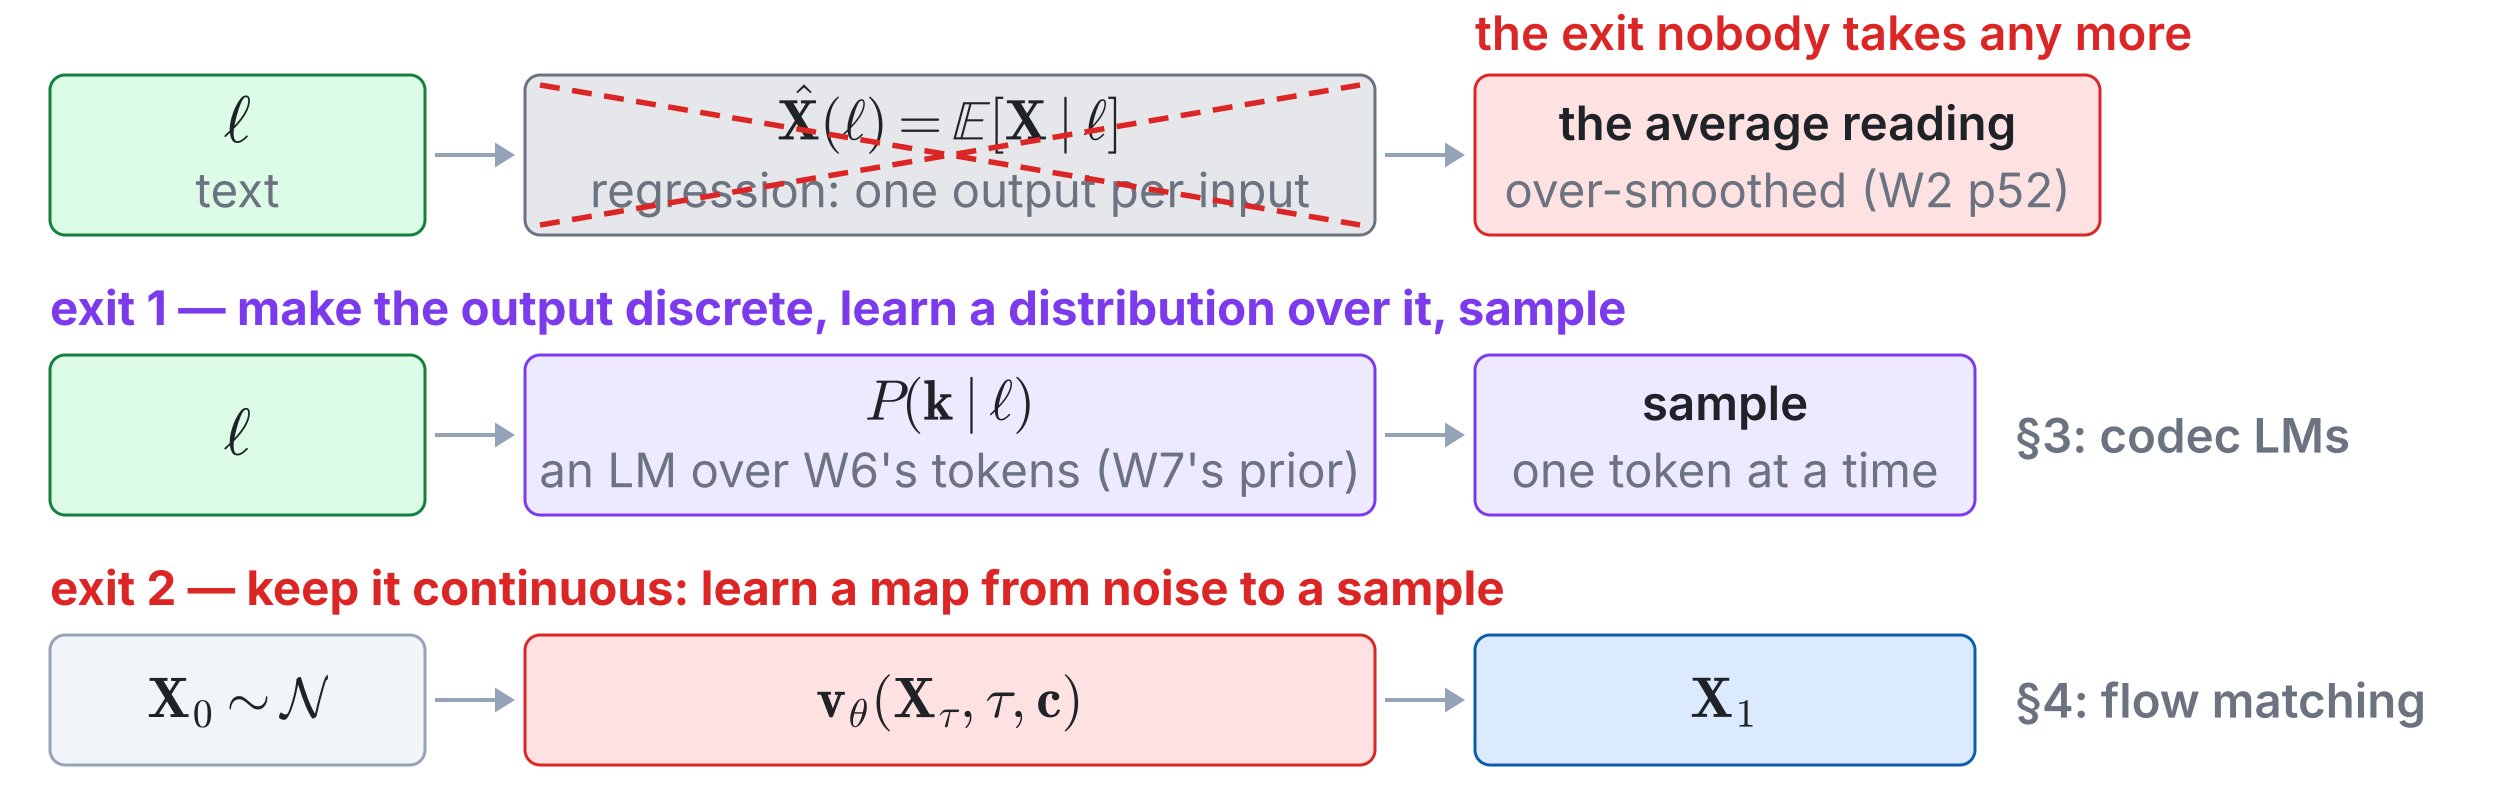
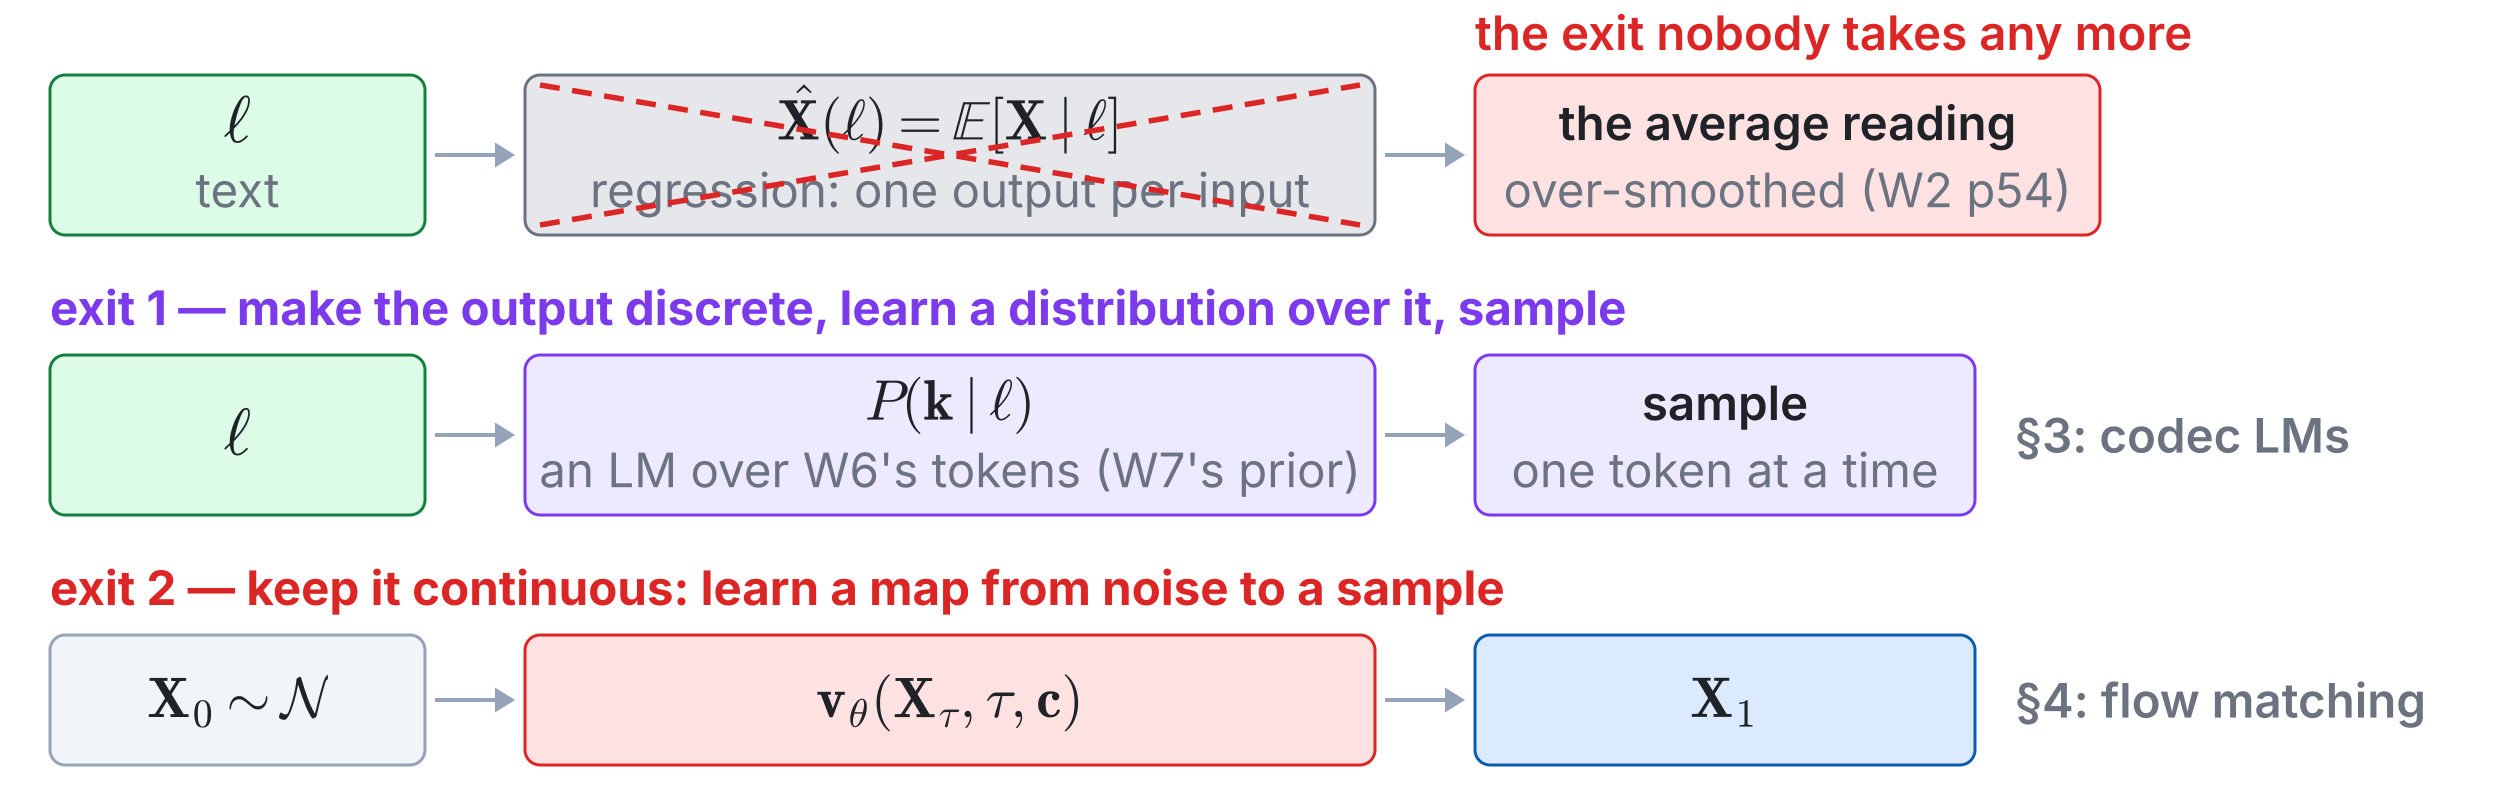
<svg xmlns="http://www.w3.org/2000/svg" xmlns:xlink="http://www.w3.org/1999/xlink" viewBox="0 0 1000 318" width="100%" role="img" font-family="system-ui,-apple-system,Segoe UI,sans-serif">
  <g class="fragment" data-fragment-index="0">
    <rect x="20.0" y="30.0" width="150.0" height="64.0" rx="6" fill="#dcfce7" stroke="#15803d" stroke-width="1.2" />
    <svg x="89.456" y="36.86" width="11.088" height="25.55" viewBox="0 0 11.088 25.55">
      <defs>
        <style type="text/css">*{stroke-linejoin: round; stroke-linecap: butt}</style>
      </defs>
      <g id="w8t11-figure_1">
        <g id="w8t11-patch_1">
          <path d="M 0 25.55  L 11.088 25.55  L 11.088 0  L 0 0  L 0 25.55  z " style="fill: none" />
        </g>
        <g id="w8t11-text_1">
          <g style="fill: #1f2328" transform="translate(0 20.05988) scale(0.264 -0.264)">
            <defs>
              <path id="w8t11-Cmmi10-60" d="M 153 475  Q 125 475 94 509  Q 63 544 63 575  Q 63 628 594 1113  Q 594 1141 592 1159  Q 591 1178 588 1197  Q 588 1472 631 1758  Q 675 2044 751 2328  Q 828 2613 943 2922  Q 1059 3231 1178 3463  Q 1384 3884 1628 4198  Q 1872 4513 2169 4513  Q 2372 4513 2459 4373  Q 2547 4234 2547 4025  Q 2547 2853 991 1269  Q 966 994 966 878  Q 966 78 1331 78  Q 1488 78 1642 161  Q 1797 244 1908 341  Q 2019 438 2216 628  Q 2228 641 2253 641  Q 2288 641 2319 603  Q 2350 566 2350 531  Q 2350 509 2322 488  Q 2038 209 1809 56  Q 1581 -97 1319 -97  Q 981 -97 817 193  Q 653 484 609 884  Q 438 713 191 488  Q 184 475 153 475  z M 1044 1575  Q 1384 1938 1681 2338  Q 1978 2738 2176 3180  Q 2375 3622 2375 4044  Q 2375 4347 2163 4347  Q 1934 4347 1696 3801  Q 1459 3256 1290 2622  Q 1122 1988 1044 1575  z " transform="scale(0.015625)" />
            </defs>
            <use xlink:href="#w8t11-Cmmi10-60" transform="translate(0 0.484375)" />
          </g>
        </g>
      </g>
    </svg>
    <text x="95.0" y="76.0" font-size="19" font-weight="400" fill="#6b7280" text-anchor="middle" dominant-baseline="middle">text</text>
    <line x1="174.0" y1="62.0" x2="198.0" y2="62.0" stroke="#94a3b8" stroke-width="1.6" />
    <polygon points="206.0,62.0 198.0,67.0 198.0,57.0" fill="#94a3b8" />
    <rect x="210.0" y="30.0" width="340.0" height="64.0" rx="6" fill="#e5e7eb" stroke="#6b7280" stroke-width="1.2" />
    <svg x="310.802" y="28.024" width="138.396" height="33.516" viewBox="0 -5.7 138.396 33.516">
      <defs>
        <style type="text/css">*{stroke-linejoin: round; stroke-linecap: butt}</style>
      </defs>
      <g id="w8t12-figure_1">
        <g id="w8t12-patch_1">
          <path d="M 0 27.816  L 138.396 27.816  L 138.396 0  L 0 0  L 0 27.816  z " style="fill: none" />
        </g>
        <g id="w8t12-text_1">
          <g style="fill: #1f2328" transform="translate(0 22.116) scale(0.228 -0.228)">
            <defs>
              <path id="w8t12-Cmr10-5e" d="M 863 3444  L 738 3578  L 1600 4441  L 2456 3578  L 2328 3444  L 1600 4084  L 863 3444  z " transform="scale(0.015625)" />
              <path id="w8t12-Cmb10-58" d="M 184 0  L 184 325  Q 856 325 909 384  L 2009 2106  L 825 4063  L 269 4063  L 269 4391  L 2291 4391  L 2291 4063  L 1838 4063  L 2528 2919  L 3225 4013  Q 3225 4028 3158 4036  Q 3091 4044 3053 4044  Q 2872 4063 2688 4063  L 2688 4391  L 4384 4391  L 4384 4063  Q 4159 4063 3925 4053  Q 3691 4044 3653 4006  L 2741 2572  L 4091 325  L 4653 325  L 4653 0  L 2625 0  L 2625 325  L 3084 325  L 2222 1759  L 1344 378  Q 1344 369 1411 358  Q 1478 347 1509 347  Q 1681 325 1881 325  L 1881 0  L 184 0  z " transform="scale(0.015625)" />
              <path id="w8t12-Cmr10-28" d="M 1984 -1588  Q 1628 -1306 1370 -942  Q 1113 -578 948 -165  Q 784 247 703 697  Q 622 1147 622 1600  Q 622 2059 703 2509  Q 784 2959 951 3375  Q 1119 3791 1378 4153  Q 1638 4516 1984 4788  Q 1984 4800 2016 4800  L 2075 4800  Q 2094 4800 2109 4783  Q 2125 4766 2125 4744  Q 2125 4716 2113 4703  Q 1800 4397 1592 4047  Q 1384 3697 1257 3301  Q 1131 2906 1075 2482  Q 1019 2059 1019 1600  Q 1019 -434 2106 -1491  Q 2125 -1509 2125 -1544  Q 2125 -1559 2108 -1579  Q 2091 -1600 2075 -1600  L 2016 -1600  Q 1984 -1600 1984 -1588  z " transform="scale(0.015625)" />
              <path id="w8t12-Cmmi10-60" d="M 153 475  Q 125 475 94 509  Q 63 544 63 575  Q 63 628 594 1113  Q 594 1141 592 1159  Q 591 1178 588 1197  Q 588 1472 631 1758  Q 675 2044 751 2328  Q 828 2613 943 2922  Q 1059 3231 1178 3463  Q 1384 3884 1628 4198  Q 1872 4513 2169 4513  Q 2372 4513 2459 4373  Q 2547 4234 2547 4025  Q 2547 2853 991 1269  Q 966 994 966 878  Q 966 78 1331 78  Q 1488 78 1642 161  Q 1797 244 1908 341  Q 2019 438 2216 628  Q 2228 641 2253 641  Q 2288 641 2319 603  Q 2350 566 2350 531  Q 2350 509 2322 488  Q 2038 209 1809 56  Q 1581 -97 1319 -97  Q 981 -97 817 193  Q 653 484 609 884  Q 438 713 191 488  Q 184 475 153 475  z M 1044 1575  Q 1384 1938 1681 2338  Q 1978 2738 2176 3180  Q 2375 3622 2375 4044  Q 2375 4347 2163 4347  Q 1934 4347 1696 3801  Q 1459 3256 1290 2622  Q 1122 1988 1044 1575  z " transform="scale(0.015625)" />
              <path id="w8t12-Cmr10-29" d="M 416 -1600  Q 359 -1600 359 -1544  Q 359 -1516 372 -1503  Q 1466 -434 1466 1600  Q 1466 3634 384 4691  Q 359 4706 359 4744  Q 359 4766 376 4783  Q 394 4800 416 4800  L 475 4800  Q 494 4800 506 4788  Q 966 4425 1272 3906  Q 1578 3388 1720 2800  Q 1863 2213 1863 1600  Q 1863 1147 1786 708  Q 1709 269 1542 -157  Q 1375 -584 1119 -945  Q 863 -1306 506 -1588  Q 494 -1600 475 -1600  L 416 -1600  z " transform="scale(0.015625)" />
              <path id="w8t12-Cmr10-3d" d="M 481 850  Q 428 850 393 890  Q 359 931 359 978  Q 359 1031 393 1068  Q 428 1106 481 1106  L 4500 1106  Q 4547 1106 4581 1068  Q 4616 1031 4616 978  Q 4616 931 4581 890  Q 4547 850 4500 850  L 481 850  z M 481 2094  Q 428 2094 393 2131  Q 359 2169 359 2222  Q 359 2269 393 2309  Q 428 2350 481 2350  L 4500 2350  Q 4547 2350 4581 2309  Q 4616 2269 4616 2222  Q 4616 2169 4581 2131  Q 4547 2094 4500 2094  L 481 2094  z " transform="scale(0.015625)" />
              <path id="w8t12-STIXNonUnicode-Italic-e156" d="M 4250 4179  L 4192 3942  L 2150 3942  L 1709 2266  L 3514 2266  L 3443 2029  L 1645 2029  L 1165 237  L 3443 237  L 3392 0  L 109 0  L 1229 4179  L 4250 4179  z M 1914 3942  L 1414 3942  L 416 237  L 928 237  L 1914 3942  z " transform="scale(0.015625)" />
              <path id="w8t12-Cmr10-5b" d="M 756 -1600  L 756 4800  L 1631 4800  L 1631 4544  L 1013 4544  L 1013 -1344  L 1631 -1344  L 1631 -1600  L 756 -1600  z " transform="scale(0.015625)" />
              <path id="w8t12-Cmsy10-6a" d="M 763 -1484  L 763 4684  Q 763 4734 800 4767  Q 838 4800 891 4800  Q 938 4800 978 4767  Q 1019 4734 1019 4684  L 1019 -1484  Q 1019 -1534 978 -1567  Q 938 -1600 891 -1600  Q 838 -1600 800 -1567  Q 763 -1534 763 -1484  z " transform="scale(0.015625)" />
              <path id="w8t12-Cmr10-5d" d="M 141 -1600  L 141 -1344  L 763 -1344  L 763 4544  L 141 4544  L 141 4800  L 1019 4800  L 1019 -1600  L 141 -1600  z " transform="scale(0.015625)" />
            </defs>
            <use xlink:href="#w8t12-Cmr10-5e" transform="translate(22.34082 27.60938)" />
            <use xlink:href="#w8t12-Cmb10-58" transform="translate(0 0.3125)" />
            <use xlink:href="#w8t12-Cmr10-28" transform="translate(75.48828 0.3125)" />
            <use xlink:href="#w8t12-Cmmi10-60" transform="translate(114.3066 0.3125)" />
            <use xlink:href="#w8t12-Cmr10-29" transform="translate(155.9082 0.3125)" />
            <use xlink:href="#w8t12-Cmr10-3d" transform="translate(212.2852 0.3125)" />
            <use xlink:href="#w8t12-STIXNonUnicode-Italic-e156" transform="translate(307.5293 0.3125)" />
            <use xlink:href="#w8t12-Cmr10-5b" transform="translate(371.4293 0.3125)" />
            <use xlink:href="#w8t12-Cmb10-58" transform="translate(399.1148 0.3125)" />
            <use xlink:href="#w8t12-Cmsy10-6a" transform="translate(492.1617 0.3125)" />
            <use xlink:href="#w8t12-Cmmi10-60" transform="translate(537.4059 0.3125)" />
            <use xlink:href="#w8t12-Cmr10-5d" transform="translate(579.0074 0.3125)" />
          </g>
        </g>
      </g>
    </svg>
    <text x="380.0" y="76.0" font-size="19" font-weight="400" fill="#6b7280" text-anchor="middle" dominant-baseline="middle">regression: one output per input</text>
    <line x1="554.0" y1="62.0" x2="578.0" y2="62.0" stroke="#94a3b8" stroke-width="1.6" />
    <polygon points="586.0,62.0 578.0,67.0 578.0,57.0" fill="#94a3b8" />
    <rect x="590.0" y="30.0" width="250.0" height="64.0" rx="6" fill="#fee2e2" stroke="#dc2626" stroke-width="1.2" />
    <text x="715.0" y="49.0" font-size="19" font-weight="600" fill="#1f2328" text-anchor="middle" dominant-baseline="middle">the average reading</text>
-     <text x="715.0" y="76.0" font-size="19" font-weight="400" fill="#6b7280" text-anchor="middle" dominant-baseline="middle">over-smoothed (W2 p52)</text>
+     <text x="715.0" y="76.0" font-size="19" font-weight="400" fill="#6b7280" text-anchor="middle" dominant-baseline="middle">over-smoothed (W2 p54)</text>
    <line x1="216.0" y1="34.0" x2="544.0" y2="90.0" stroke="#dc2626" stroke-width="2.2" stroke-dasharray="8 5" />
    <line x1="216.0" y1="90.0" x2="544.0" y2="34.0" stroke="#dc2626" stroke-width="2.2" stroke-dasharray="8 5" />
    <text x="590.0" y="20.0" font-size="19" font-weight="600" fill="#dc2626" text-anchor="start" dominant-baseline="auto">the exit nobody takes any more</text>
  </g>
  <g class="fragment" data-fragment-index="1">
    <text x="20.0" y="130.0" font-size="19" font-weight="700" fill="#7c3aed" text-anchor="start" dominant-baseline="auto">exit 1 — make the output discrete, learn a distribution over it, sample</text>
    <rect x="20.0" y="142.0" width="150.0" height="64.0" rx="6" fill="#dcfce7" stroke="#15803d" stroke-width="1.2" />
    <svg x="89.456" y="161.86" width="11.088" height="25.55" viewBox="0 0 11.088 25.55">
      <defs>
        <style type="text/css">*{stroke-linejoin: round; stroke-linecap: butt}</style>
      </defs>
      <g id="w8t13-figure_1">
        <g id="w8t13-patch_1">
          <path d="M 0 25.55  L 11.088 25.55  L 11.088 0  L 0 0  L 0 25.55  z " style="fill: none" />
        </g>
        <g id="w8t13-text_1">
          <g style="fill: #1f2328" transform="translate(0 20.05988) scale(0.264 -0.264)">
            <defs>
              <path id="w8t13-Cmmi10-60" d="M 153 475  Q 125 475 94 509  Q 63 544 63 575  Q 63 628 594 1113  Q 594 1141 592 1159  Q 591 1178 588 1197  Q 588 1472 631 1758  Q 675 2044 751 2328  Q 828 2613 943 2922  Q 1059 3231 1178 3463  Q 1384 3884 1628 4198  Q 1872 4513 2169 4513  Q 2372 4513 2459 4373  Q 2547 4234 2547 4025  Q 2547 2853 991 1269  Q 966 994 966 878  Q 966 78 1331 78  Q 1488 78 1642 161  Q 1797 244 1908 341  Q 2019 438 2216 628  Q 2228 641 2253 641  Q 2288 641 2319 603  Q 2350 566 2350 531  Q 2350 509 2322 488  Q 2038 209 1809 56  Q 1581 -97 1319 -97  Q 981 -97 817 193  Q 653 484 609 884  Q 438 713 191 488  Q 184 475 153 475  z M 1044 1575  Q 1384 1938 1681 2338  Q 1978 2738 2176 3180  Q 2375 3622 2375 4044  Q 2375 4347 2163 4347  Q 1934 4347 1696 3801  Q 1459 3256 1290 2622  Q 1122 1988 1044 1575  z " transform="scale(0.015625)" />
            </defs>
            <use xlink:href="#w8t13-Cmmi10-60" transform="translate(0 0.484375)" />
          </g>
        </g>
      </g>
    </svg>
    <line x1="174.0" y1="174.0" x2="198.0" y2="174.0" stroke="#94a3b8" stroke-width="1.6" />
    <polygon points="206.0,174.0 198.0,179.0 198.0,169.0" fill="#94a3b8" />
    <rect x="210.0" y="142.0" width="340.0" height="64.0" rx="6" fill="#ede9fe" stroke="#7c3aed" stroke-width="1.2" />
    <svg x="345.914" y="150.74" width="68.172" height="22.8" viewBox="0 0 68.172 22.8">
      <defs>
        <style type="text/css">*{stroke-linejoin: round; stroke-linecap: butt}</style>
      </defs>
      <g id="w8t14-figure_1">
        <g id="w8t14-patch_1">
          <path d="M 0 22.8  L 68.172 22.8  L 68.172 0  L 0 0  L 0 22.8  z " style="fill: none" />
        </g>
        <g id="w8t14-text_1">
          <g style="fill: #1f2328" transform="translate(0 17.1) scale(0.228 -0.228)">
            <defs>
              <path id="w8t14-Cmmi10-50" d="M 313 0  Q 250 0 250 84  Q 253 100 262 139  Q 272 178 289 201  Q 306 225 331 225  Q 722 225 878 269  Q 959 297 997 441  L 1875 3956  Q 1888 4019 1888 4044  Q 1888 4113 1813 4122  Q 1691 4147 1350 4147  Q 1288 4147 1288 4231  Q 1291 4247 1300 4286  Q 1309 4325 1326 4348  Q 1344 4372 1369 4372  L 3578 4372  Q 3881 4372 4165 4264  Q 4450 4156 4631 3934  Q 4813 3713 4813 3397  Q 4813 2991 4527 2672  Q 4241 2353 3814 2175  Q 3388 1997 2988 1997  L 1947 1997  L 1556 416  Q 1544 353 1544 325  Q 1544 300 1551 283  Q 1559 266 1573 261  Q 1588 256 1619 250  Q 1741 225 2081 225  Q 2144 225 2144 141  Q 2122 50 2109 25  Q 2097 0 2034 0  L 313 0  z M 1978 2188  L 2875 2188  Q 3497 2188 3822 2522  Q 3988 2688 4092 3000  Q 4197 3313 4197 3566  Q 4197 3881 3956 4014  Q 3716 4147 3359 4147  L 2747 4147  Q 2572 4147 2515 4117  Q 2459 4088 2413 3928  L 1978 2188  z " transform="scale(0.015625)" />
              <path id="w8t14-Cmr10-28" d="M 1984 -1588  Q 1628 -1306 1370 -942  Q 1113 -578 948 -165  Q 784 247 703 697  Q 622 1147 622 1600  Q 622 2059 703 2509  Q 784 2959 951 3375  Q 1119 3791 1378 4153  Q 1638 4516 1984 4788  Q 1984 4800 2016 4800  L 2075 4800  Q 2094 4800 2109 4783  Q 2125 4766 2125 4744  Q 2125 4716 2113 4703  Q 1800 4397 1592 4047  Q 1384 3697 1257 3301  Q 1131 2906 1075 2482  Q 1019 2059 1019 1600  Q 1019 -434 2106 -1491  Q 2125 -1509 2125 -1544  Q 2125 -1559 2108 -1579  Q 2091 -1600 2075 -1600  L 2016 -1600  Q 1984 -1600 1984 -1588  z " transform="scale(0.015625)" />
              <path id="w8t14-Cmb10-6b" d="M 91 0  L 91 325  L 531 325  L 531 3884  Q 531 4003 406 4033  Q 281 4063 91 4063  L 91 4391  L 1247 4441  L 1247 1619  L 2150 2463  Q 2150 2491 2040 2503  Q 1931 2516 1863 2516  L 1863 2841  L 3122 2841  L 3122 2516  Q 2688 2516 2625 2456  L 1906 1784  L 2847 384  Q 2913 325 3272 325  L 3272 0  L 1838 0  L 1838 325  Q 2075 325 2075 378  L 1428 1338  L 1216 1141  L 1216 325  L 1650 325  L 1650 0  L 91 0  z " transform="scale(0.015625)" />
              <path id="w8t14-Cmsy10-6a" d="M 763 -1484  L 763 4684  Q 763 4734 800 4767  Q 838 4800 891 4800  Q 938 4800 978 4767  Q 1019 4734 1019 4684  L 1019 -1484  Q 1019 -1534 978 -1567  Q 938 -1600 891 -1600  Q 838 -1600 800 -1567  Q 763 -1534 763 -1484  z " transform="scale(0.015625)" />
              <path id="w8t14-Cmmi10-60" d="M 153 475  Q 125 475 94 509  Q 63 544 63 575  Q 63 628 594 1113  Q 594 1141 592 1159  Q 591 1178 588 1197  Q 588 1472 631 1758  Q 675 2044 751 2328  Q 828 2613 943 2922  Q 1059 3231 1178 3463  Q 1384 3884 1628 4198  Q 1872 4513 2169 4513  Q 2372 4513 2459 4373  Q 2547 4234 2547 4025  Q 2547 2853 991 1269  Q 966 994 966 878  Q 966 78 1331 78  Q 1488 78 1642 161  Q 1797 244 1908 341  Q 2019 438 2216 628  Q 2228 641 2253 641  Q 2288 641 2319 603  Q 2350 566 2350 531  Q 2350 509 2322 488  Q 2038 209 1809 56  Q 1581 -97 1319 -97  Q 981 -97 817 193  Q 653 484 609 884  Q 438 713 191 488  Q 184 475 153 475  z M 1044 1575  Q 1384 1938 1681 2338  Q 1978 2738 2176 3180  Q 2375 3622 2375 4044  Q 2375 4347 2163 4347  Q 1934 4347 1696 3801  Q 1459 3256 1290 2622  Q 1122 1988 1044 1575  z " transform="scale(0.015625)" />
              <path id="w8t14-Cmr10-29" d="M 416 -1600  Q 359 -1600 359 -1544  Q 359 -1516 372 -1503  Q 1466 -434 1466 1600  Q 1466 3634 384 4691  Q 359 4706 359 4744  Q 359 4766 376 4783  Q 394 4800 416 4800  L 475 4800  Q 494 4800 506 4788  Q 966 4425 1272 3906  Q 1578 3388 1720 2800  Q 1863 2213 1863 1600  Q 1863 1147 1786 708  Q 1709 269 1542 -157  Q 1375 -584 1119 -945  Q 863 -1306 506 -1588  Q 494 -1600 475 -1600  L 416 -1600  z " transform="scale(0.015625)" />
            </defs>
            <use xlink:href="#w8t14-Cmmi10-50" />
            <use xlink:href="#w8t14-Cmr10-28" transform="translate(64.20898 0)" />
            <use xlink:href="#w8t14-Cmb10-6b" transform="translate(103.0273 0)" />
            <use xlink:href="#w8t14-Cmsy10-6a" transform="translate(173.2715 0)" />
            <use xlink:href="#w8t14-Cmmi10-60" transform="translate(218.5156 0)" />
            <use xlink:href="#w8t14-Cmr10-29" transform="translate(260.1172 0)" />
          </g>
        </g>
      </g>
    </svg>
    <text x="380.0" y="188.0" font-size="19" font-weight="400" fill="#6b7280" text-anchor="middle" dominant-baseline="middle">an LM over W6's tokens (W7's prior)</text>
    <line x1="554.0" y1="174.0" x2="578.0" y2="174.0" stroke="#94a3b8" stroke-width="1.6" />
    <polygon points="586.0,174.0 578.0,179.0 578.0,169.0" fill="#94a3b8" />
    <rect x="590.0" y="142.0" width="200.0" height="64.0" rx="6" fill="#ede9fe" stroke="#7c3aed" stroke-width="1.2" />
    <text x="690.0" y="161.0" font-size="19" font-weight="600" fill="#1f2328" text-anchor="middle" dominant-baseline="middle">sample</text>
    <text x="690.0" y="188.0" font-size="19" font-weight="400" fill="#6b7280" text-anchor="middle" dominant-baseline="middle">one token at a time</text>
    <text x="806.0" y="174.0" font-size="19" font-weight="600" fill="#6b7280" text-anchor="start" dominant-baseline="middle">§3: codec LMs</text>
  </g>
  <g class="fragment" data-fragment-index="2">
    <text x="20.0" y="242.0" font-size="19" font-weight="700" fill="#dc2626" text-anchor="start" dominant-baseline="auto">exit 2 — keep it continuous: learn a map from noise to a sample</text>
    <rect x="20.0" y="254.0" width="150.0" height="52.0" rx="6" fill="#f1f5f9" stroke="#94a3b8" stroke-width="1.2" />
    <svg x="58.862" y="269.466" width="72.276" height="22.116" viewBox="0 0 72.276 22.116">
      <defs>
        <style type="text/css">*{stroke-linejoin: round; stroke-linecap: butt}</style>
      </defs>
      <g id="w8t15-figure_1">
        <g id="w8t15-patch_1">
          <path d="M 0 22.116  L 72.276 22.116  L 72.276 0  L 0 0  L 0 22.116  z " style="fill: none" />
        </g>
        <g id="w8t15-text_1">
          <g style="fill: #1f2328" transform="translate(0 17.37431) scale(0.228 -0.228)">
            <defs>
              <path id="w8t15-Cmb10-58" d="M 184 0  L 184 325  Q 856 325 909 384  L 2009 2106  L 825 4063  L 269 4063  L 269 4391  L 2291 4391  L 2291 4063  L 1838 4063  L 2528 2919  L 3225 4013  Q 3225 4028 3158 4036  Q 3091 4044 3053 4044  Q 2872 4063 2688 4063  L 2688 4391  L 4384 4391  L 4384 4063  Q 4159 4063 3925 4053  Q 3691 4044 3653 4006  L 2741 2572  L 4091 325  L 4653 325  L 4653 0  L 2625 0  L 2625 325  L 3084 325  L 2222 1759  L 1344 378  Q 1344 369 1411 358  Q 1478 347 1509 347  Q 1681 325 1881 325  L 1881 0  L 184 0  z " transform="scale(0.015625)" />
              <path id="w8t15-Cmr10-30" d="M 1600 -141  Q 816 -141 533 504  Q 250 1150 250 2041  Q 250 2597 351 3087  Q 453 3578 754 3920  Q 1056 4263 1600 4263  Q 2022 4263 2290 4056  Q 2559 3850 2700 3523  Q 2841 3197 2892 2823  Q 2944 2450 2944 2041  Q 2944 1491 2842 1011  Q 2741 531 2444 195  Q 2147 -141 1600 -141  z M 1600 25  Q 1956 25 2131 390  Q 2306 756 2347 1200  Q 2388 1644 2388 2144  Q 2388 2625 2347 3031  Q 2306 3438 2132 3767  Q 1959 4097 1600 4097  Q 1238 4097 1063 3765  Q 888 3434 847 3029  Q 806 2625 806 2144  Q 806 1788 823 1472  Q 841 1156 916 820  Q 991 484 1158 254  Q 1325 25 1600 25  z " transform="scale(0.015625)" />
              <path id="w8t15-Cmsy10-bb" d="M 447 850  Q 378 850 359 1013  L 359 1050  Q 359 1544 654 1947  Q 950 2350 1422 2350  Q 1716 2350 1955 2204  Q 2194 2059 2516 1768  Q 2838 1478 3055 1343  Q 3272 1209 3553 1209  Q 3806 1209 4006 1346  Q 4206 1484 4320 1712  Q 4434 1941 4434 2188  Q 4453 2350 4525 2350  Q 4597 2350 4616 2188  L 4616 2150  Q 4616 1841 4486 1537  Q 4356 1234 4115 1042  Q 3875 850 3553 850  Q 3259 850 3031 989  Q 2803 1128 2481 1417  Q 2159 1706 1931 1848  Q 1703 1991 1422 1991  Q 1172 1991 969 1853  Q 766 1716 652 1487  Q 538 1259 538 1013  Q 519 850 447 850  z " transform="scale(0.015625)" />
              <path id="w8t15-Cmsy10-4e" d="M -184 13  Q -184 131 -103 322  Q -22 513 72 513  Q 84 513 91 506  Q 294 294 594 294  Q 763 294 892 598  Q 1022 903 1147 1306  Q 1213 1509 1308 1837  Q 1403 2166 1453 2369  Q 1497 2538 1558 2827  Q 1619 3116 1658 3331  Q 1697 3547 1728 3772  Q 1759 3997 1784 4244  Q 1784 4278 1831 4325  Q 1900 4397 1997 4453  Q 2088 4494 2181 4513  L 2234 4513  Q 2272 4494 2278 4469  Q 2438 3909 2675 3200  Q 2891 2544 3044 2125  Q 3197 1706 3405 1242  Q 3613 778 3859 384  Q 4194 1819 4525 2988  L 4609 3284  Q 4747 3769 4836 4039  Q 4925 4309 5063 4525  Q 5175 4700 5356 4800  Q 5538 4900 5753 4942  Q 5969 4984 6203 4984  Q 6259 4984 6259 4878  Q 6259 4803 6226 4686  Q 6194 4569 6137 4478  Q 6081 4388 6009 4372  Q 5756 4372 5557 4331  Q 5359 4291 5197 4184  Q 5116 4125 5102 4094  Q 5088 4063 5038 3909  Q 4956 3684 4872 3366  L 4788 3078  Q 4625 2491 4498 2006  Q 4372 1522 4256 1045  Q 4141 569 4031 84  Q 4034 84 4029 92  Q 4025 100 4025 103  Q 4025 47 3951 -15  Q 3878 -78 3783 -120  Q 3688 -163 3628 -172  L 3584 -172  Q 3478 -119 3222 368  Q 2966 856 2834 1172  Q 2359 2347 1966 3628  Q 1916 3319 1759 2648  Q 1603 1978 1387 1297  Q 1172 616 914 148  Q 656 -319 397 -319  Q 231 -319 23 -225  Q -184 -131 -184 13  z " transform="scale(0.015625)" />
            </defs>
            <use xlink:href="#w8t15-Cmb10-58" transform="translate(0 0.125)" />
            <use xlink:href="#w8t15-Cmr10-30" transform="translate(79.95242 -16.88125) scale(0.7)" />
            <use xlink:href="#w8t15-Cmsy10-bb" transform="translate(138.8884 0.125)" />
            <use xlink:href="#w8t15-Cmsy10-4e" transform="translate(234.1325 0.125)" />
          </g>
        </g>
      </g>
    </svg>
    <line x1="174.0" y1="280.0" x2="198.0" y2="280.0" stroke="#94a3b8" stroke-width="1.6" />
    <polygon points="206.0,280.0 198.0,285.0 198.0,275.0" fill="#94a3b8" />
    <rect x="210.0" y="254.0" width="340.0" height="52.0" rx="6" fill="#fee2e2" stroke="#dc2626" stroke-width="1.2" />
    <svg x="326.42" y="269.74" width="107.16" height="22.8" viewBox="0 0 107.16 22.8">
      <defs>
        <style type="text/css">*{stroke-linejoin: round; stroke-linecap: butt}</style>
      </defs>
      <g id="w8t16-figure_1">
        <g id="w8t16-patch_1">
          <path d="M 0 22.8  L 107.16 22.8  L 107.16 0  L 0 0  L 0 22.8  z " style="fill: none" />
        </g>
        <g id="w8t16-text_1">
          <g style="fill: #1f2328" transform="translate(0 17.1) scale(0.228 -0.228)">
            <defs>
              <path id="w8t16-Cmb10-76" d="M 1466 91  L 544 2516  L 141 2516  L 141 2841  L 1672 2841  L 1672 2516  L 1319 2516  L 1894 984  L 2456 2463  Q 2456 2494 2342 2505  Q 2228 2516 2119 2516  L 2119 2841  L 3231 2841  L 3231 2516  Q 2828 2516 2803 2456  L 1906 91  Q 1866 -25 1741 -25  L 1631 -25  Q 1506 -25 1466 91  z " transform="scale(0.015625)" />
              <path id="w8t16-Cmmi10-b5" d="M 1031 -72  Q 741 -72 566 140  Q 391 353 323 653  Q 256 953 256 1247  L 256 1253  Q 256 1572 317 1915  Q 378 2259 493 2601  Q 609 2944 744 3213  Q 838 3400 986 3631  Q 1134 3863 1317 4064  Q 1500 4266 1711 4389  Q 1922 4513 2138 4513  L 2144 4513  Q 2375 4513 2529 4384  Q 2684 4256 2770 4056  Q 2856 3856 2890 3628  Q 2925 3400 2925 3194  Q 2925 2709 2794 2204  Q 2663 1700 2431 1228  Q 2344 1050 2189 809  Q 2034 569 1861 378  Q 1688 188 1472 58  Q 1256 -72 1038 -72  L 1031 -72  z M 1044 97  Q 1256 97 1451 323  Q 1647 550 1794 873  Q 1941 1197 2052 1536  Q 2163 1875 2216 2113  L 909 2113  Q 809 1709 753 1417  Q 697 1125 697 844  Q 697 97 1044 97  z M 959 2338  L 2272 2338  Q 2341 2619 2381 2808  Q 2422 2997 2450 3206  Q 2478 3416 2478 3597  Q 2478 4347 2138 4347  Q 1731 4347 1436 3692  Q 1141 3038 959 2338  z " transform="scale(0.015625)" />
              <path id="w8t16-Cmr10-28" d="M 1984 -1588  Q 1628 -1306 1370 -942  Q 1113 -578 948 -165  Q 784 247 703 697  Q 622 1147 622 1600  Q 622 2059 703 2509  Q 784 2959 951 3375  Q 1119 3791 1378 4153  Q 1638 4516 1984 4788  Q 1984 4800 2016 4800  L 2075 4800  Q 2094 4800 2109 4783  Q 2125 4766 2125 4744  Q 2125 4716 2113 4703  Q 1800 4397 1592 4047  Q 1384 3697 1257 3301  Q 1131 2906 1075 2482  Q 1019 2059 1019 1600  Q 1019 -434 2106 -1491  Q 2125 -1509 2125 -1544  Q 2125 -1559 2108 -1579  Q 2091 -1600 2075 -1600  L 2016 -1600  Q 1984 -1600 1984 -1588  z " transform="scale(0.015625)" />
              <path id="w8t16-Cmb10-58" d="M 184 0  L 184 325  Q 856 325 909 384  L 2009 2106  L 825 4063  L 269 4063  L 269 4391  L 2291 4391  L 2291 4063  L 1838 4063  L 2528 2919  L 3225 4013  Q 3225 4028 3158 4036  Q 3091 4044 3053 4044  Q 2872 4063 2688 4063  L 2688 4391  L 4384 4391  L 4384 4063  Q 4159 4063 3925 4053  Q 3691 4044 3653 4006  L 2741 2572  L 4091 325  L 4653 325  L 4653 0  L 2625 0  L 2625 325  L 3084 325  L 2222 1759  L 1344 378  Q 1344 369 1411 358  Q 1478 347 1509 347  Q 1681 325 1881 325  L 1881 0  L 184 0  z " transform="scale(0.015625)" />
              <path id="w8t16-Cmmi10-bf" d="M 997 97  Q 997 141 1006 166  L 1678 2363  L 1100 2363  Q 866 2363 662 2216  Q 459 2069 325 1844  Q 313 1819 288 1819  L 213 1819  Q 153 1819 153 1881  Q 153 1894 166 1919  Q 375 2275 614 2517  Q 853 2759 1153 2759  L 3116 2759  Q 3184 2759 3231 2712  Q 3278 2666 3278 2597  Q 3278 2503 3211 2433  Q 3144 2363 3047 2363  L 1888 2363  L 1459 153  Q 1434 50 1365 -17  Q 1297 -84 1191 -84  Q 1109 -84 1053 -32  Q 997 19 997 97  z " transform="scale(0.015625)" />
              <path id="w8t16-Cmmi10-3b" d="M 634 -1153  Q 634 -1125 659 -1100  Q 891 -878 1019 -587  Q 1147 -297 1147 25  L 1147 103  Q 1044 0 891 0  Q 744 0 641 103  Q 538 206 538 353  Q 538 503 641 603  Q 744 703 891 703  Q 1119 703 1216 492  Q 1313 281 1313 25  Q 1313 -331 1170 -651  Q 1028 -972 769 -1228  Q 744 -1241 728 -1241  Q 697 -1241 665 -1212  Q 634 -1184 634 -1153  z " transform="scale(0.015625)" />
              <path id="w8t16-Cmb10-63" d="M 1594 -38  Q 1172 -38 858 150  Q 544 338 378 667  Q 213 997 213 1422  Q 213 1738 308 2008  Q 403 2278 579 2478  Q 756 2678 1017 2789  Q 1278 2900 1594 2900  Q 1969 2900 2276 2762  Q 2584 2625 2584 2297  Q 2584 2119 2468 2000  Q 2353 1881 2175 1881  Q 1997 1881 1878 2003  Q 1759 2125 1759 2297  Q 1759 2491 1881 2591  Q 1766 2619 1600 2619  Q 1406 2619 1293 2497  Q 1181 2375 1132 2194  Q 1084 2013 1070 1830  Q 1056 1647 1056 1428  Q 1056 1134 1098 876  Q 1141 619 1287 431  Q 1434 244 1716 244  Q 1950 244 2112 398  Q 2275 553 2338 788  Q 2363 828 2413 838  L 2578 838  Q 2656 816 2656 750  Q 2656 744 2650 716  Q 2553 363 2261 162  Q 1969 -38 1594 -38  z " transform="scale(0.015625)" />
              <path id="w8t16-Cmr10-29" d="M 416 -1600  Q 359 -1600 359 -1544  Q 359 -1516 372 -1503  Q 1466 -434 1466 1600  Q 1466 3634 384 4691  Q 359 4706 359 4744  Q 359 4766 376 4783  Q 394 4800 416 4800  L 475 4800  Q 494 4800 506 4788  Q 966 4425 1272 3906  Q 1578 3388 1720 2800  Q 1863 2213 1863 1600  Q 1863 1147 1786 708  Q 1709 269 1542 -157  Q 1375 -584 1119 -945  Q 863 -1306 506 -1588  Q 494 -1600 475 -1600  L 416 -1600  z " transform="scale(0.015625)" />
            </defs>
            <use xlink:href="#w8t16-Cmb10-76" />
            <use xlink:href="#w8t16-Cmmi10-b5" transform="translate(57.14969 -17.00625) scale(0.7)" />
            <use xlink:href="#w8t16-Cmr10-28" transform="translate(96.37371 0)" />
            <use xlink:href="#w8t16-Cmb10-58" transform="translate(135.1921 0)" />
            <use xlink:href="#w8t16-Cmmi10-bf" transform="translate(215.1445 -17.00625) scale(0.7)" />
            <use xlink:href="#w8t16-Cmmi10-3b" transform="translate(252.1127 0)" />
            <use xlink:href="#w8t16-Cmmi10-bf" transform="translate(297.3568 0)" />
            <use xlink:href="#w8t16-Cmmi10-3b" transform="translate(341.058 0)" />
            <use xlink:href="#w8t16-Cmb10-63" transform="translate(386.3021 0)" />
            <use xlink:href="#w8t16-Cmr10-29" transform="translate(430.6869 0)" />
          </g>
        </g>
      </g>
    </svg>
    <line x1="554.0" y1="280.0" x2="578.0" y2="280.0" stroke="#94a3b8" stroke-width="1.6" />
    <polygon points="586.0,280.0 578.0,285.0 578.0,275.0" fill="#94a3b8" />
    <rect x="590.0" y="254.0" width="200.0" height="52.0" rx="6" fill="#dbeafe" stroke="#0b5cad" stroke-width="1.2" />
    <svg x="676.092" y="269.516" width="27.816" height="22.066" viewBox="0 0 27.816 22.066">
      <defs>
        <style type="text/css">*{stroke-linejoin: round; stroke-linecap: butt}</style>
      </defs>
      <g id="w8t17-figure_1">
        <g id="w8t17-patch_1">
          <path d="M 0 22.066  L 27.816 22.066  L 27.816 0  L 0 0  L 0 22.066  z " style="fill: none" />
        </g>
        <g id="w8t17-text_1">
          <g style="fill: #1f2328" transform="translate(0 17.32444) scale(0.228 -0.228)">
            <defs>
              <path id="w8t17-Cmb10-58" d="M 184 0  L 184 325  Q 856 325 909 384  L 2009 2106  L 825 4063  L 269 4063  L 269 4391  L 2291 4391  L 2291 4063  L 1838 4063  L 2528 2919  L 3225 4013  Q 3225 4028 3158 4036  Q 3091 4044 3053 4044  Q 2872 4063 2688 4063  L 2688 4391  L 4384 4391  L 4384 4063  Q 4159 4063 3925 4053  Q 3691 4044 3653 4006  L 2741 2572  L 4091 325  L 4653 325  L 4653 0  L 2625 0  L 2625 325  L 3084 325  L 2222 1759  L 1344 378  Q 1344 369 1411 358  Q 1478 347 1509 347  Q 1681 325 1881 325  L 1881 0  L 184 0  z " transform="scale(0.015625)" />
              <path id="w8t17-Cmr10-31" d="M 594 0  L 594 225  Q 1394 225 1394 428  L 1394 3788  Q 1063 3628 556 3628  L 556 3853  Q 1341 3853 1741 4263  L 1831 4263  Q 1853 4263 1873 4245  Q 1894 4228 1894 4206  L 1894 428  Q 1894 225 2694 225  L 2694 0  L 594 0  z " transform="scale(0.015625)" />
            </defs>
            <use xlink:href="#w8t17-Cmb10-58" transform="translate(0 0.390625)" />
            <use xlink:href="#w8t17-Cmr10-31" transform="translate(79.95242 -16.61563) scale(0.7)" />
          </g>
        </g>
      </g>
    </svg>
    <text x="806.0" y="280.0" font-size="19" font-weight="600" fill="#6b7280" text-anchor="start" dominant-baseline="middle">§4: flow matching</text>
  </g>
</svg>
